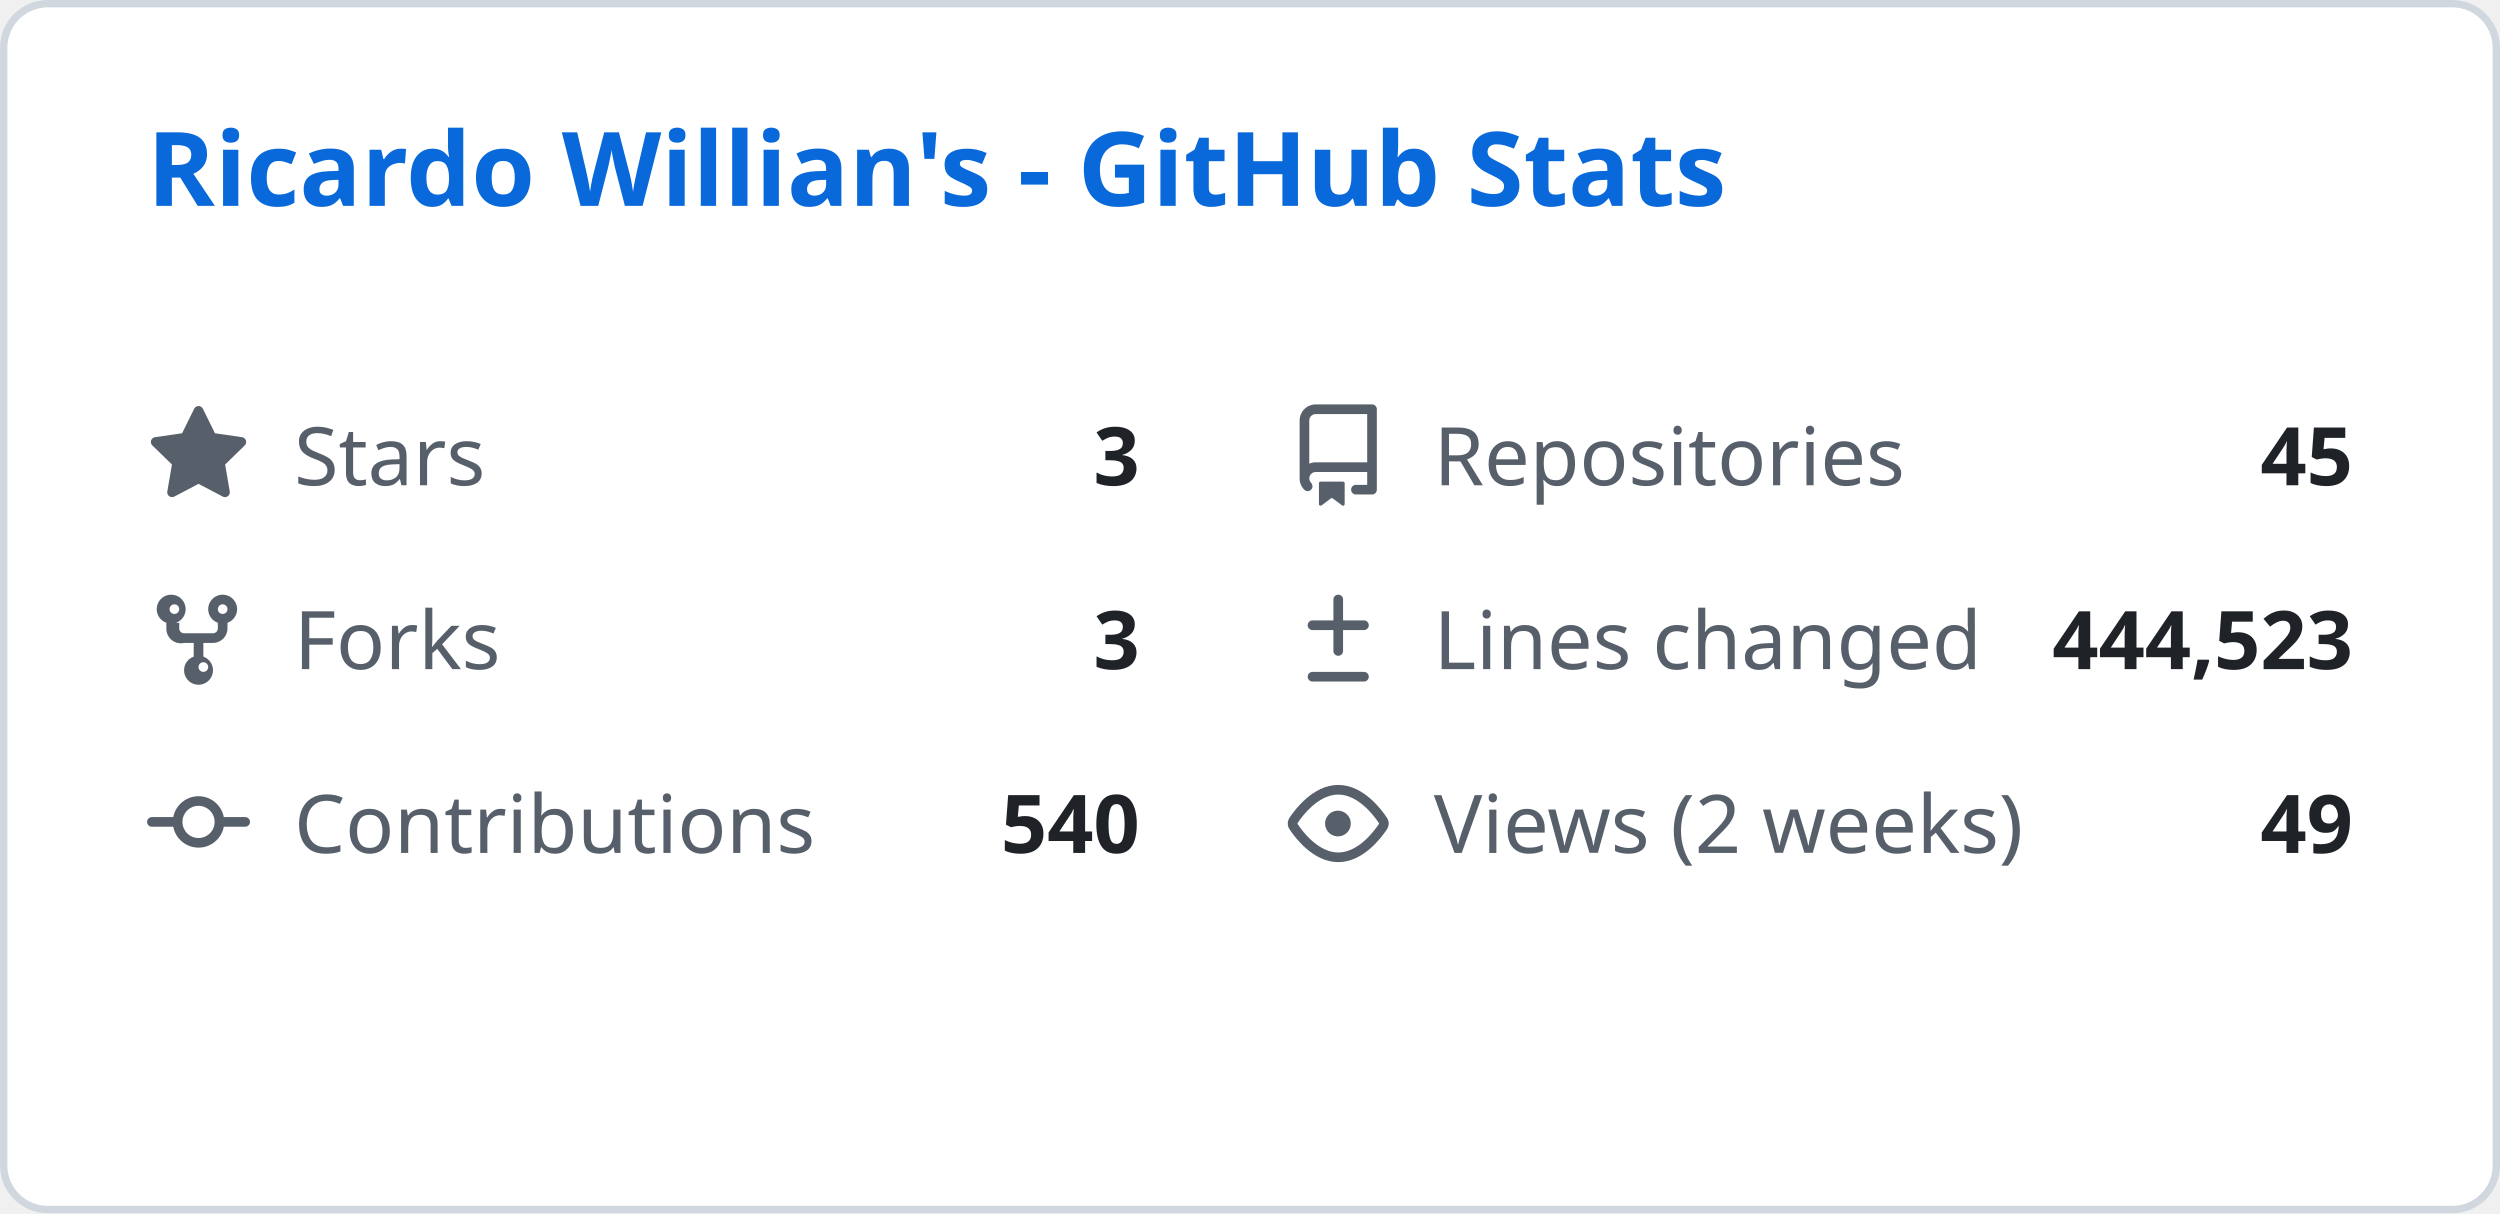
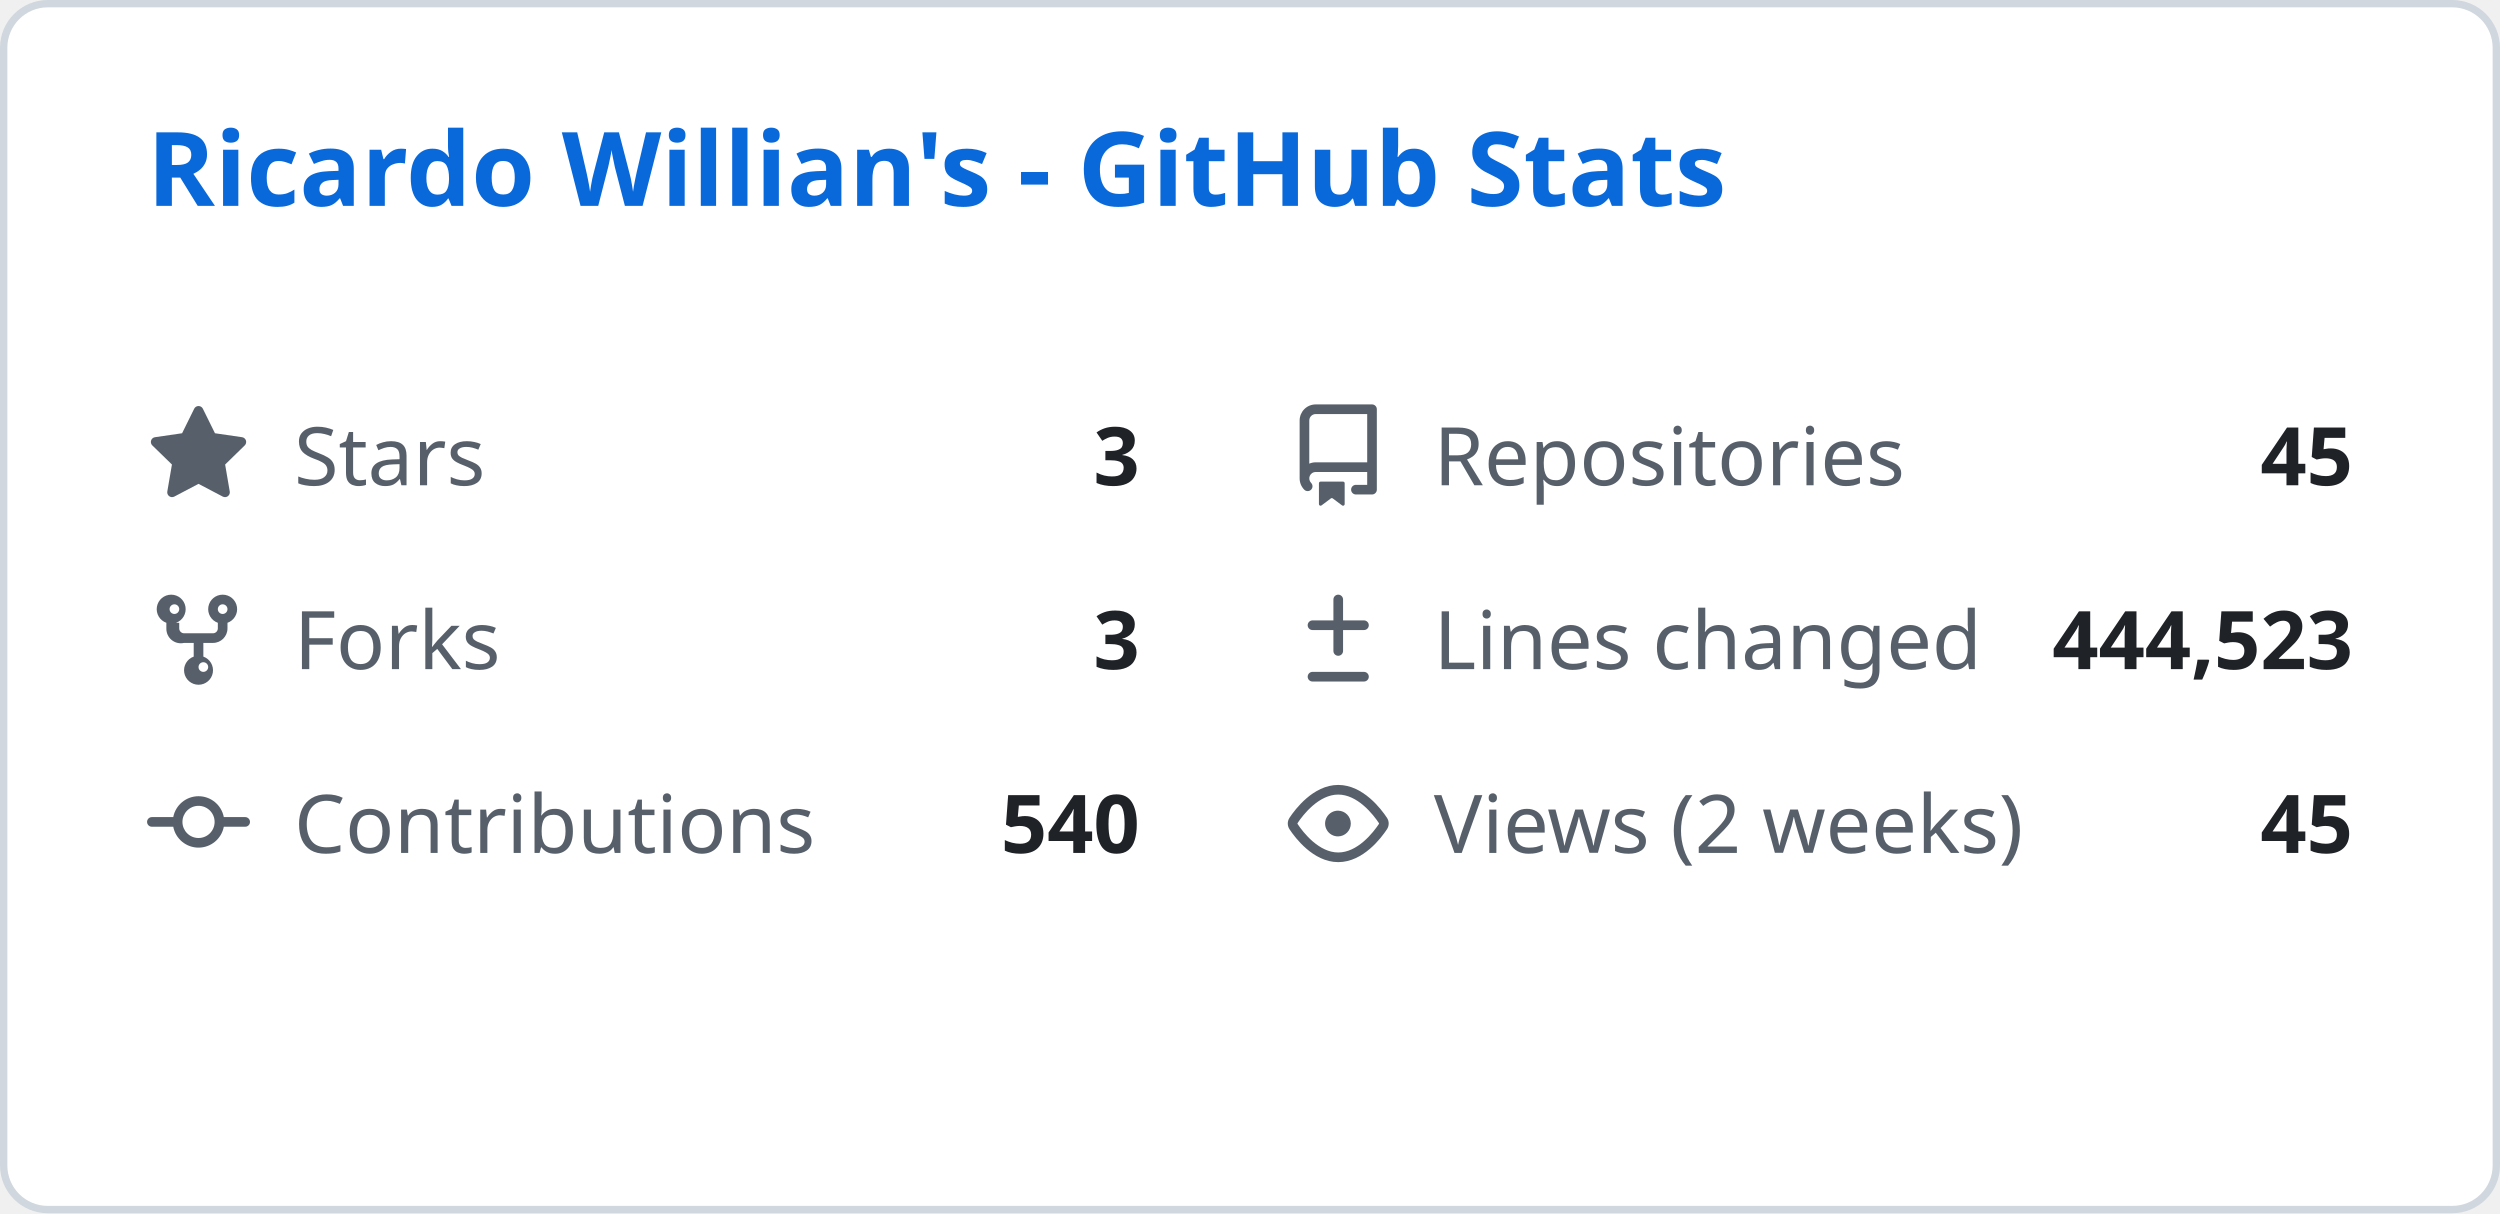
<svg xmlns="http://www.w3.org/2000/svg" width="340" height="165" viewBox="0 0 340 165" fill="none">
  <style>
    .header { font: 600 14px 'Segoe UI', Ubuntu, Sans-Serif; fill: #0969da; }
    .stat-label { font: 400 11px 'Segoe UI', Ubuntu, Sans-Serif; fill: #57606a; }
    .stat-value { font: 600 11px 'Segoe UI', Ubuntu, Sans-Serif; fill: #1f2328; }
    .icon { fill: #57606a; }
  </style>
  <rect class="bg" x="0.5" y="0.5" rx="6" width="339" height="164" fill="#ffffff" stroke="#d0d7de" />
  <g transform="translate(20, 28)">
    <text class="header">Ricardo Willian's - GitHub Stats</text>
  </g>
  <g transform="translate(20, 55)">
    <svg class="icon" viewBox="0 0 16 16" width="14" height="14">
      <path d="M8 .25a.75.75 0 01.673.418l1.882 3.815 4.21.612a.75.75 0 01.416 1.279l-3.046 2.97.719 4.192a.75.75 0 01-1.088.791L8 12.347l-3.766 1.98a.75.75 0 01-1.088-.79l.72-4.194L.818 6.374a.75.75 0 01.416-1.28l4.21-.611L7.327.668A.75.75 0 018 .25z" />
    </svg>
    <text class="stat-label" x="20" y="11">Stars</text>
    <text class="stat-value" x="135" y="11" text-anchor="end">3</text>
  </g>
  <g transform="translate(175, 55)">
    <svg class="icon" viewBox="0 0 16 16" width="14" height="14">
      <path d="M2 2.5A2.5 2.5 0 014.5 0h8.75a.75.75 0 01.75.75v12.5a.75.75 0 01-.75.75h-2.5a.75.75 0 110-1.5h1.75v-2h-8a1 1 0 00-.714 1.7.75.75 0 01-1.072 1.05A2.495 2.495 0 012 11.5v-9zm10.5-1H4.5a1 1 0 00-1 1v6.708A2.486 2.486 0 014.5 9h8V1.5zM5 12.25v3.25a.25.25 0 00.4.2l1.45-1.087a.25.25 0 01.3 0L8.6 15.7a.25.25 0 00.4-.2v-3.25a.25.25 0 00-.25-.25h-3.5a.25.25 0 00-.25.25z" />
    </svg>
    <text class="stat-label" x="20" y="11">Repositories</text>
    <text class="stat-value" x="145" y="11" text-anchor="end">45</text>
  </g>
  <g transform="translate(20, 80)">
    <svg class="icon" viewBox="0 0 16 16" width="14" height="14">
      <path d="M5 5.372v.878c0 .414.336.75.75.75h4.5a.75.75 0 00.75-.75v-.878a2.25 2.25 0 111.5 0v.878a2.25 2.25 0 01-2.25 2.25h-1.5v2.128a2.251 2.251 0 11-1.5 0V8.5h-1.5A2.25 2.25 0 013 6.25v-.878a2.25 2.25 0 111.5 0zM5 3.25a.75.75 0 10-1.5 0 .75.75 0 001.5 0zm6.75.75a.75.75 0 10-.75-.75.75.75 0 00.75.75zM8 12.25a.75.75 0 101.5 0 .75.75 0 00-1.5 0z" />
    </svg>
    <text class="stat-label" x="20" y="11">Forks</text>
    <text class="stat-value" x="135" y="11" text-anchor="end">3</text>
  </g>
  <g transform="translate(175, 80)">
    <svg class="icon" viewBox="0 0 16 16" width="14" height="14">
      <path d="M8.75 1.75a.75.75 0 00-1.5 0V5H4a.75.75 0 000 1.5h3.25v3.25a.75.75 0 001.5 0V6.5H12a.75.75 0 000-1.5H8.75V1.75zM4 13a.75.75 0 000 1.5h8a.75.75 0 000-1.5H4z" />
    </svg>
    <text class="stat-label" x="20" y="11">Lines changed</text>
    <text class="stat-value" x="145" y="11" text-anchor="end">444,523</text>
  </g>
  <g transform="translate(20, 105)">
    <svg class="icon" viewBox="0 0 16 16" width="14" height="14">
      <path d="M11.93 8.5a4.002 4.002 0 01-7.86 0H.75a.75.75 0 010-1.5h3.32a4.002 4.002 0 017.86 0h3.32a.75.75 0 010 1.5h-3.32zm-1.43-.75a2.5 2.5 0 10-5 0 2.5 2.5 0 005 0z" />
    </svg>
    <text class="stat-label" x="20" y="11">Contributions</text>
    <text class="stat-value" x="135" y="11" text-anchor="end">540</text>
  </g>
  <g transform="translate(175, 105)">
    <svg class="icon" viewBox="0 0 16 16" width="14" height="14">
      <path d="M8 2c1.981 0 3.671.992 4.933 2.078 1.27 1.091 2.187 2.345 2.637 3.023a1.62 1.62 0 010 1.798c-.45.678-1.367 1.932-2.637 3.023C11.67 13.008 9.981 14 8 14c-1.981 0-3.671-.992-4.933-2.078C1.797 10.83.88 9.576.43 8.898a1.62 1.62 0 010-1.798c.45-.677 1.367-1.931 2.637-3.022C4.33 2.992 6.019 2 8 2zM1.679 7.932a.12.12 0 000 .136c.411.622 1.241 1.75 2.366 2.717C5.176 11.758 6.527 12.5 8 12.5c1.473 0 2.825-.742 3.955-1.715 1.124-.967 1.954-2.096 2.366-2.717a.12.12 0 000-.136c-.412-.621-1.242-1.75-2.366-2.717C10.824 4.242 9.473 3.5 8 3.5c-1.473 0-2.824.742-3.955 1.715-1.124.967-1.954 2.096-2.366 2.717zM8 10a2 2 0 11-.001-3.999A2 2 0 018 10z" />
    </svg>
    <text class="stat-label" x="20" y="11">Views (2 weeks)</text>
-     <text class="stat-value" x="145" y="11" text-anchor="end">49</text>
+     <text class="stat-value" x="145" y="11" text-anchor="end">45</text>
  </g>
</svg>
